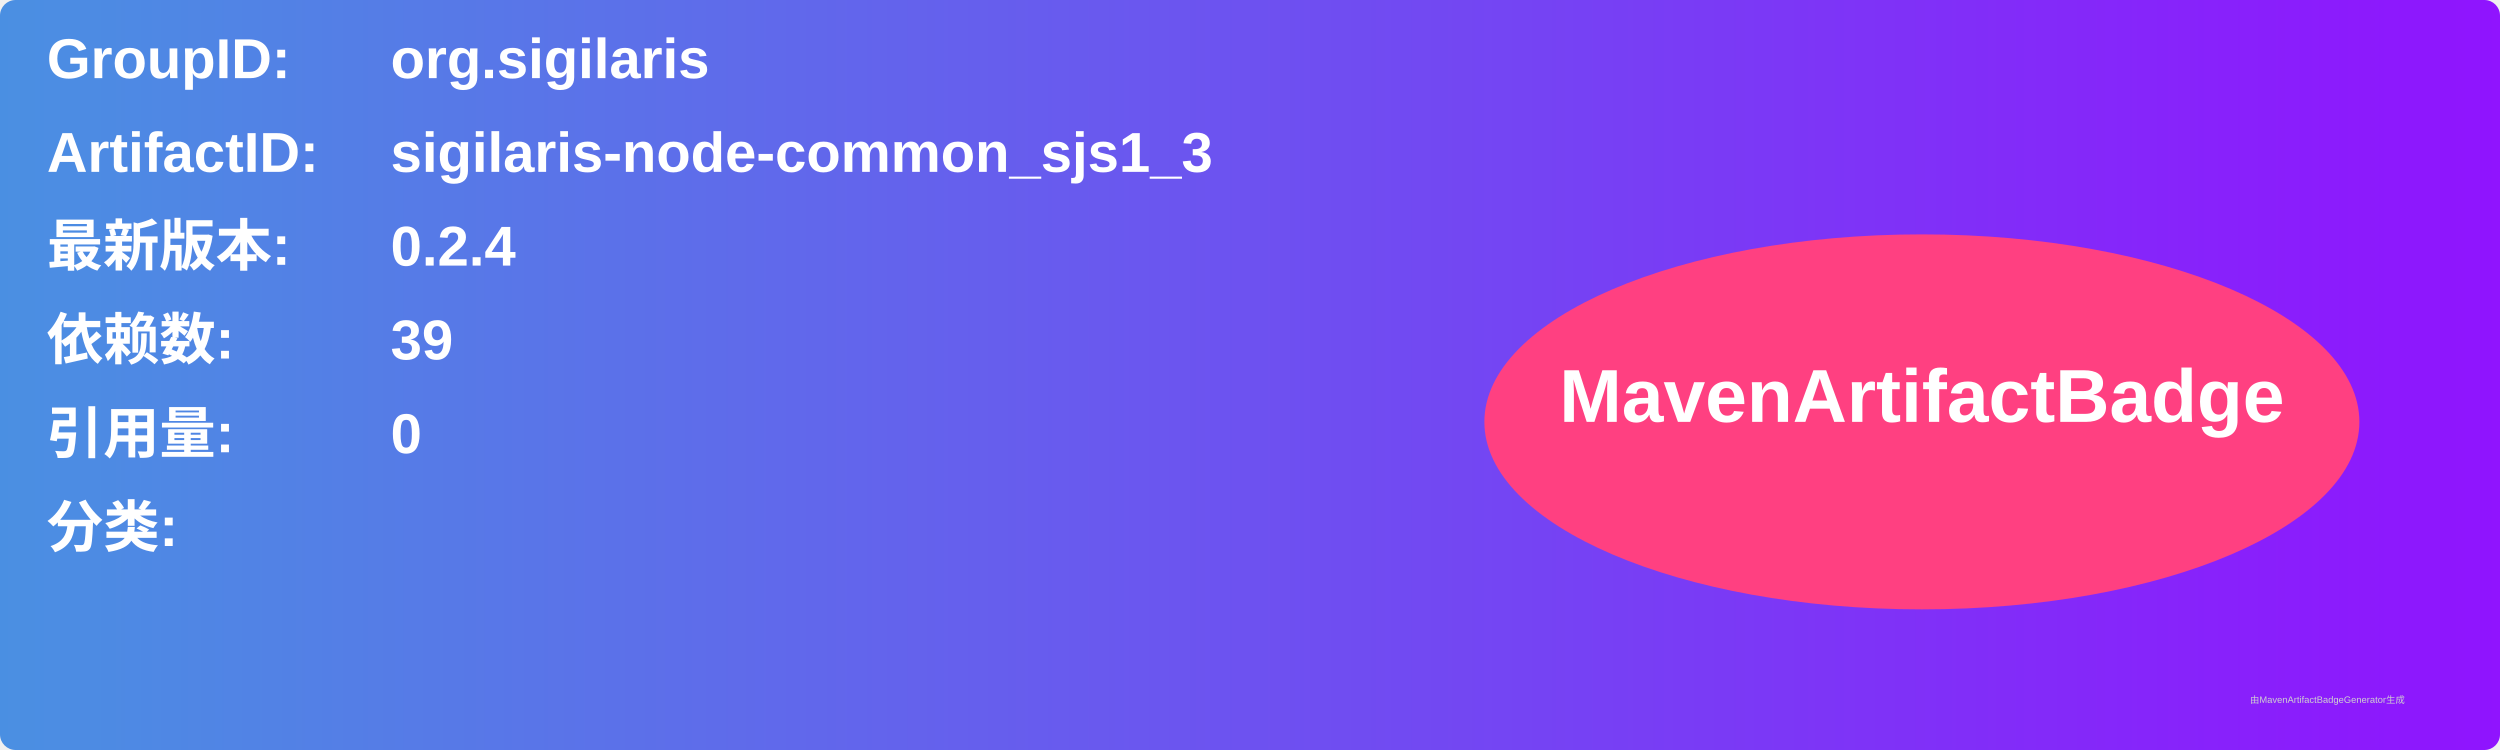
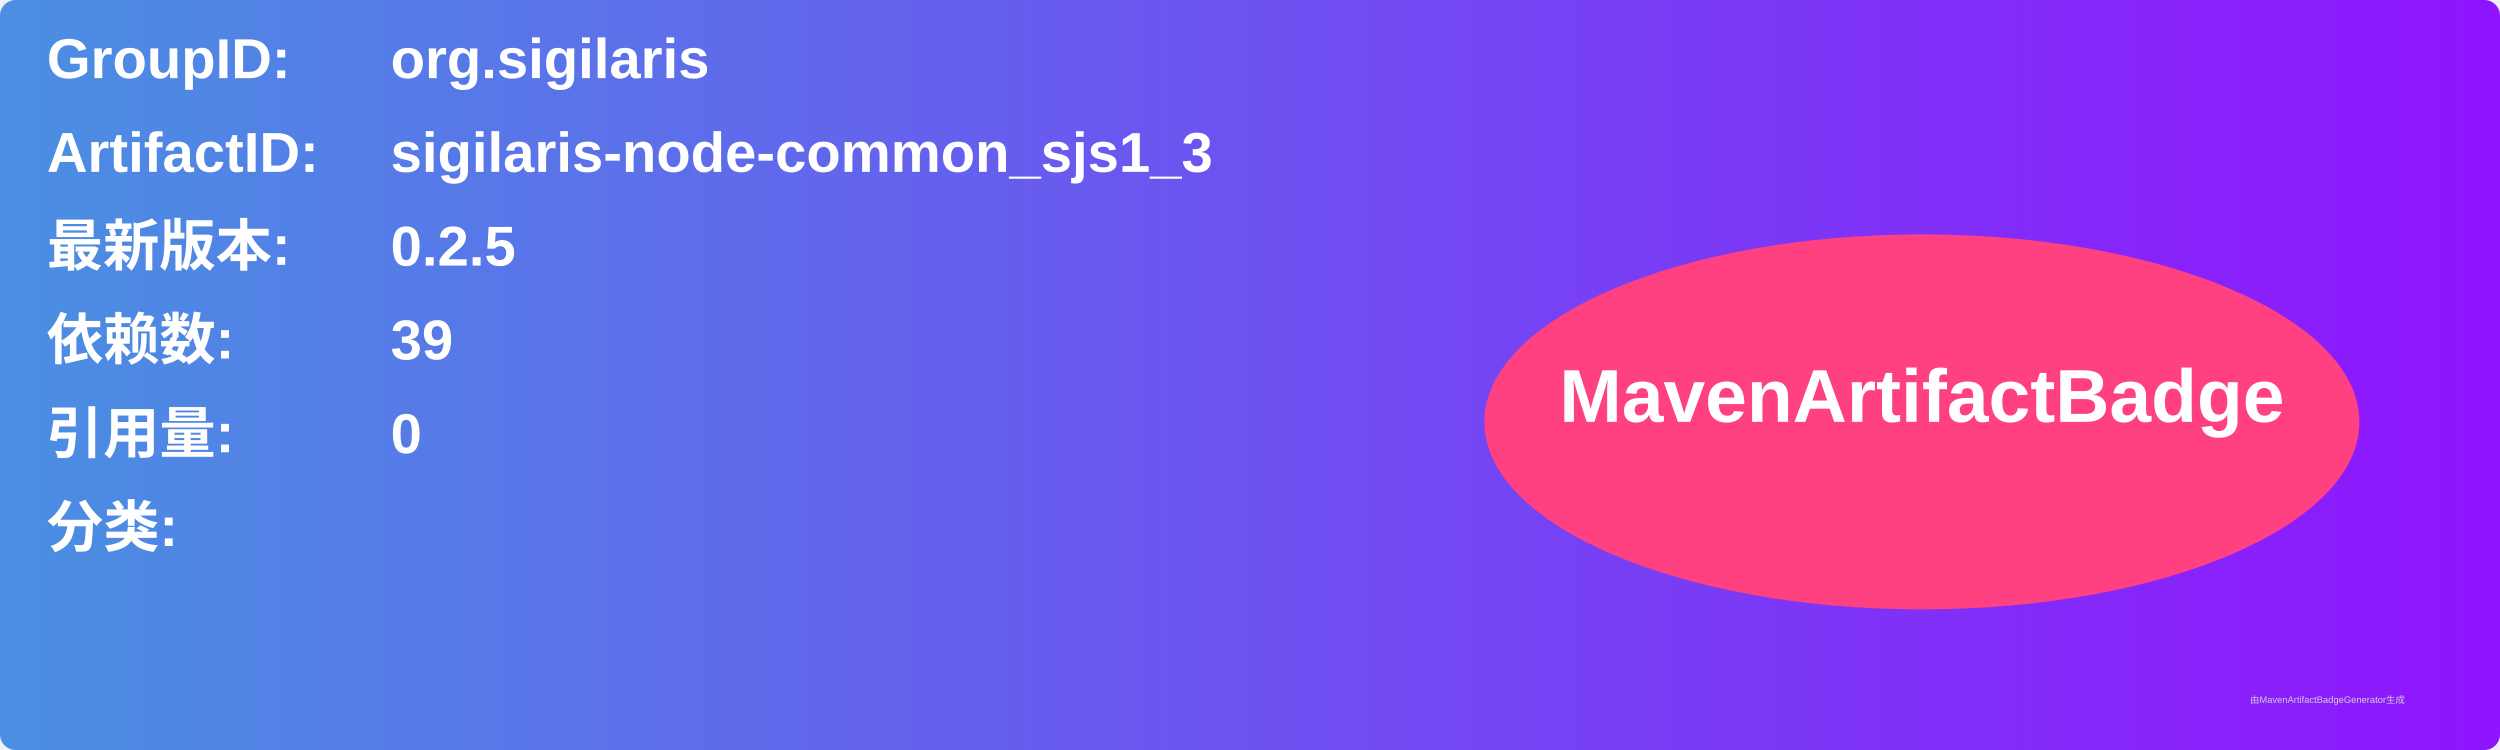
<svg xmlns="http://www.w3.org/2000/svg" width="800" height="240" viewBox="0 0 800 240">
  <linearGradient id="grad" x1="0%" y1="0%" x2="100%" y2="0%">
    <stop offset="0%" stop-color="#4a90e2" />
    <stop offset="100%" stop-color="#9013fe" />
  </linearGradient>
  <rect width="100%" height="100%" rx="5" ry="5" fill="url(#grad)" />
  <g transform="translate(15, 15)">
    <text x="0" y="10" font-family="Arial" font-size="18" fill="white" font-weight="bold" width="260">GroupID:</text>
    <text x="110" y="10" font-family="Arial" font-size="18" fill="white" font-weight="bold" width="460">org.sigilaris</text>
    <text x="0" y="40" font-family="Arial" font-size="18" fill="white" font-weight="bold" width="260">ArtifactID:</text>
    <text x="110" y="40" font-family="Arial" font-size="18" fill="white" font-weight="bold" width="460">sigilaris-node-common_sjs1_3</text>
    <text x="0" y="70" font-family="Arial" font-size="18" fill="white" font-weight="bold">最新版本:</text>
    <text x="110" y="70" font-family="Arial" font-size="18" fill="white" font-weight="bold">
-       <tspan font-weight="bold">0.2.4</tspan>
+       <tspan font-weight="bold">0.2.5</tspan>
    </text>
    <text x="0" y="100" font-family="Arial" font-size="18" fill="white" font-weight="bold">依赖数: </text>
    <text x="110" y="100" font-family="Arial" font-size="18" fill="white">
      <tspan font-weight="bold">39</tspan>
    </text>
    <text x="0" y="130" font-family="Arial" font-size="18" fill="white" font-weight="bold">引用量: </text>
    <text x="110" y="130" font-family="Arial" font-size="18" fill="white">
      <tspan font-weight="bold">0</tspan>
    </text>
    <text x="0" y="160" font-family="Arial" font-size="18" fill="white" font-weight="bold">分类:</text>
    <text x="10" y="190" font-family="Arial" font-size="10" fill="white">
      <tspan font-weight="bold" />
    </text>
    <ellipse cx="600" cy="120" rx="140" ry="60" fill="#ff4081" />
    <text x="600" y="120" text-anchor="middle" font-family="Arial" font-size="24" fill="white" font-weight="bold">MavenArtifactBadge</text>
  </g>
  <text x="720" y="225" font-family="Arial" font-size="3" fill="#d0d0d0">由MavenArtifactBadgeGenerator生成</text>
</svg>
